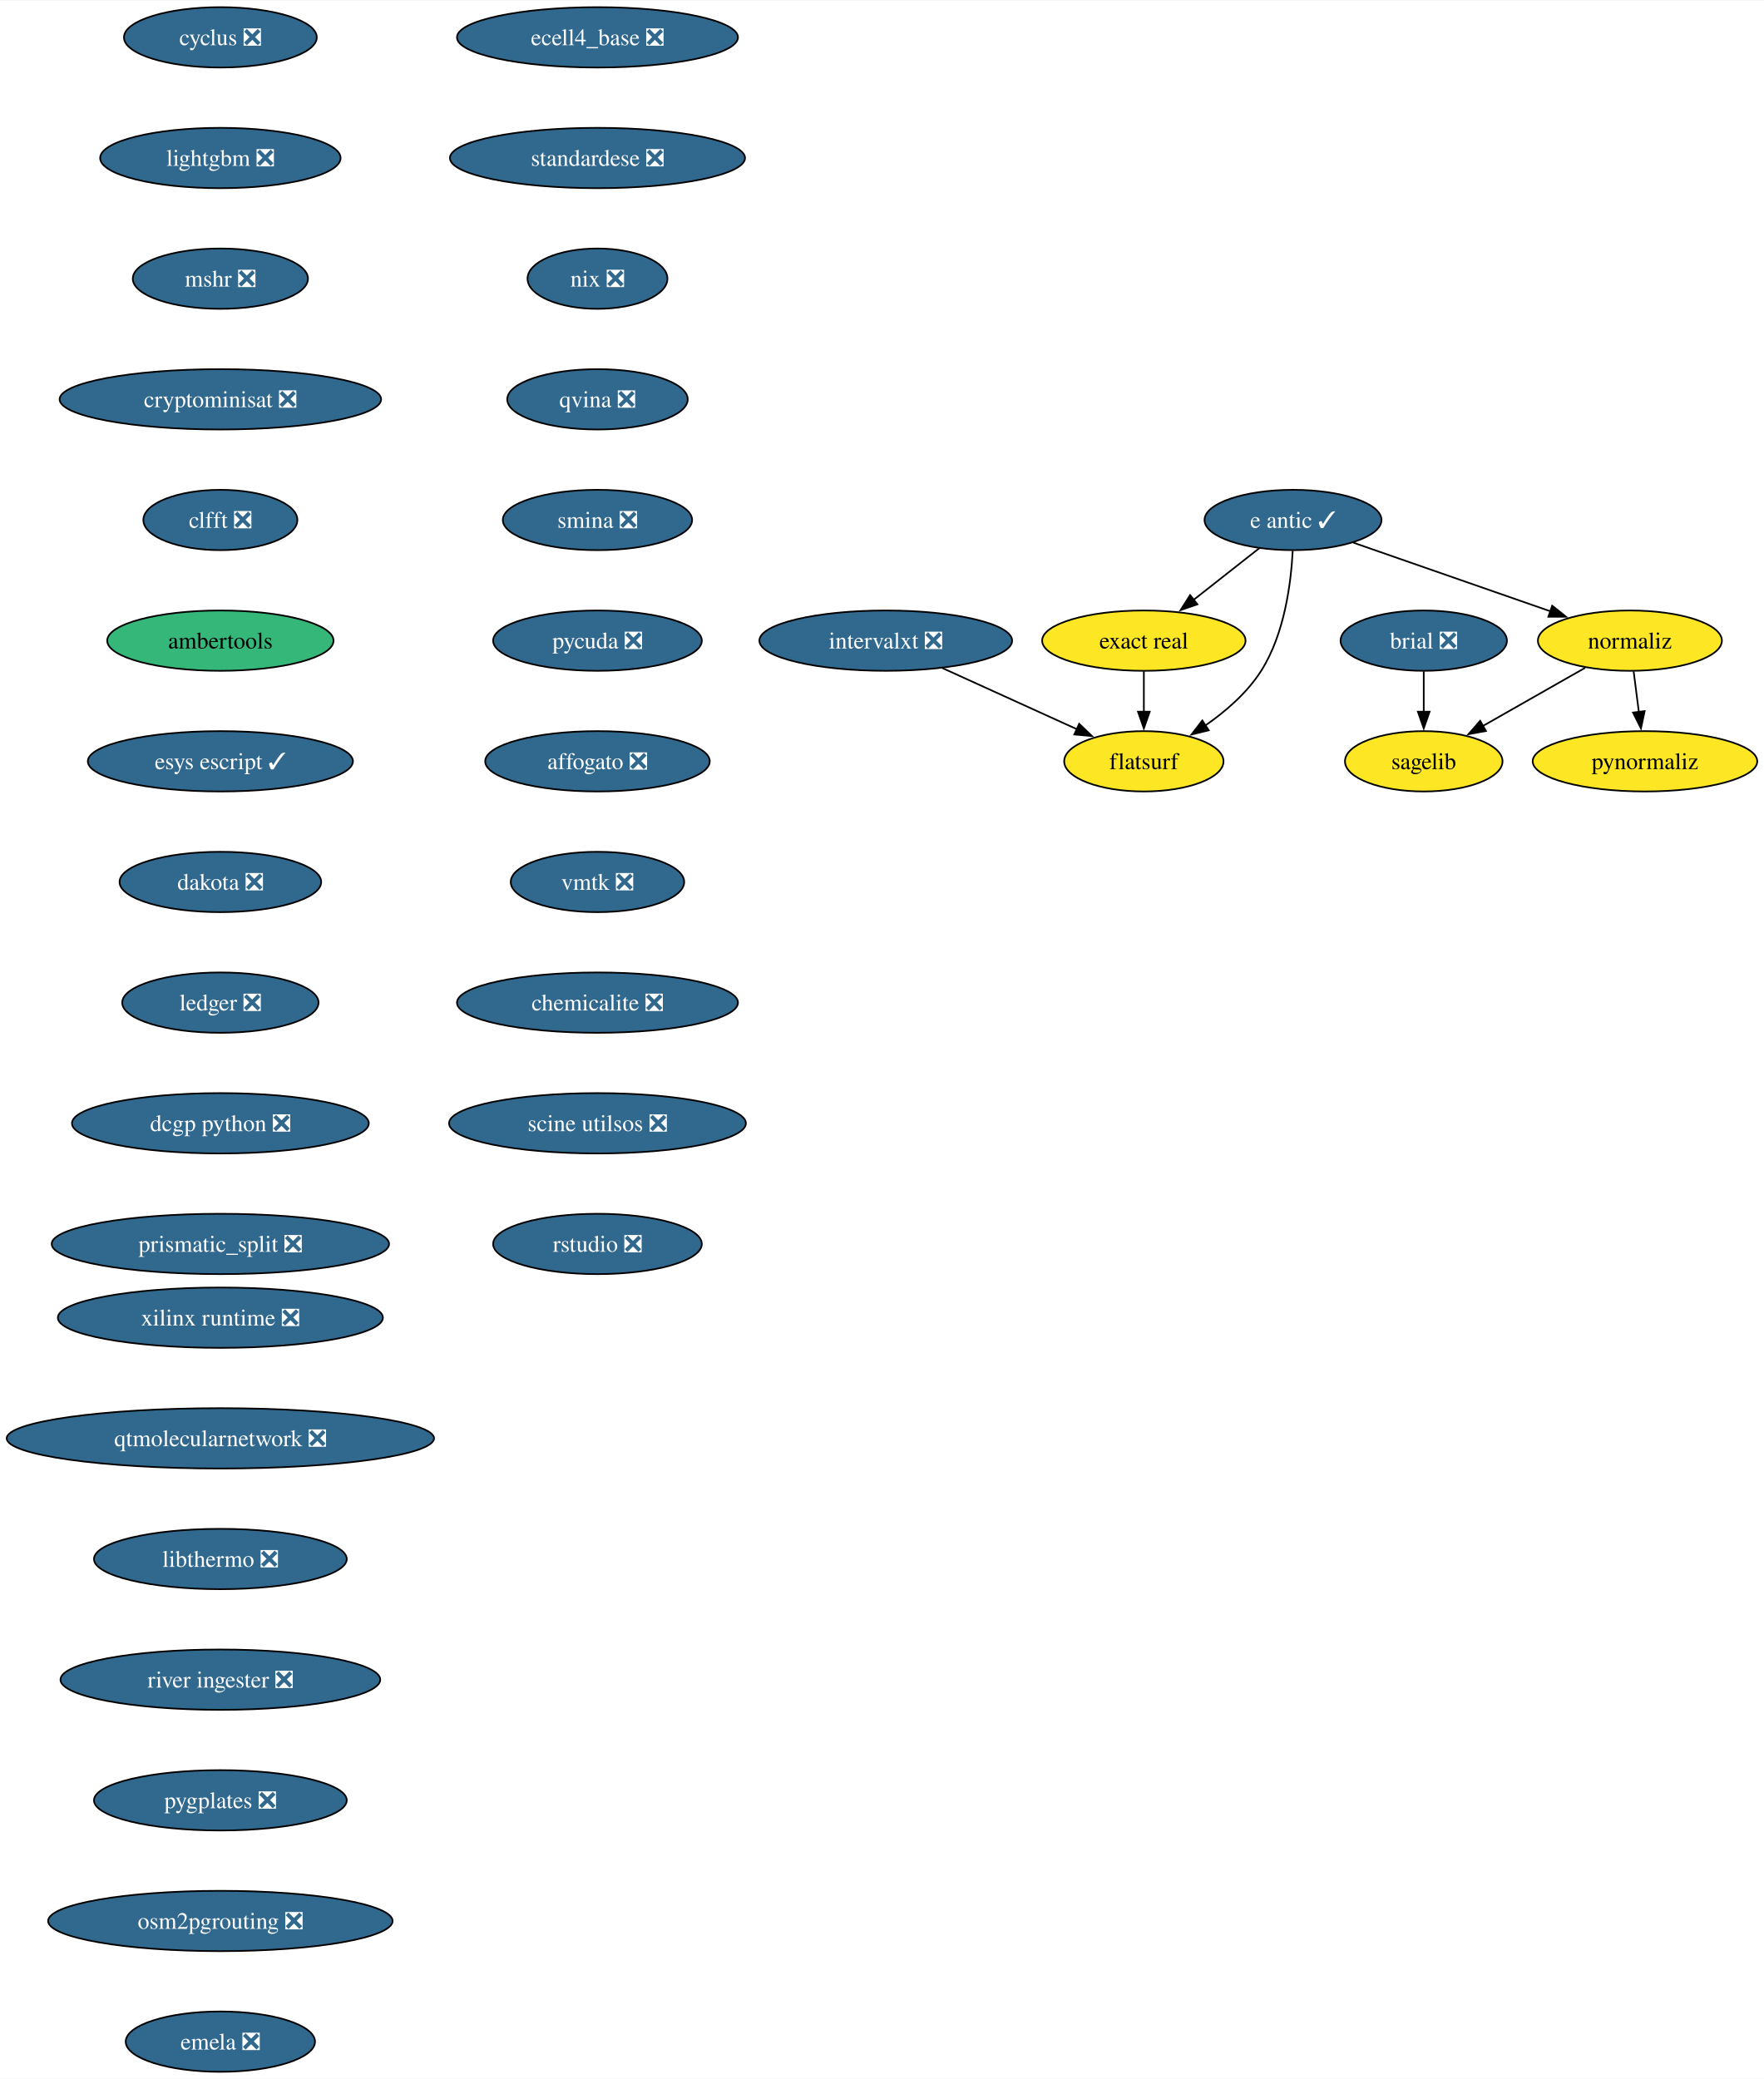
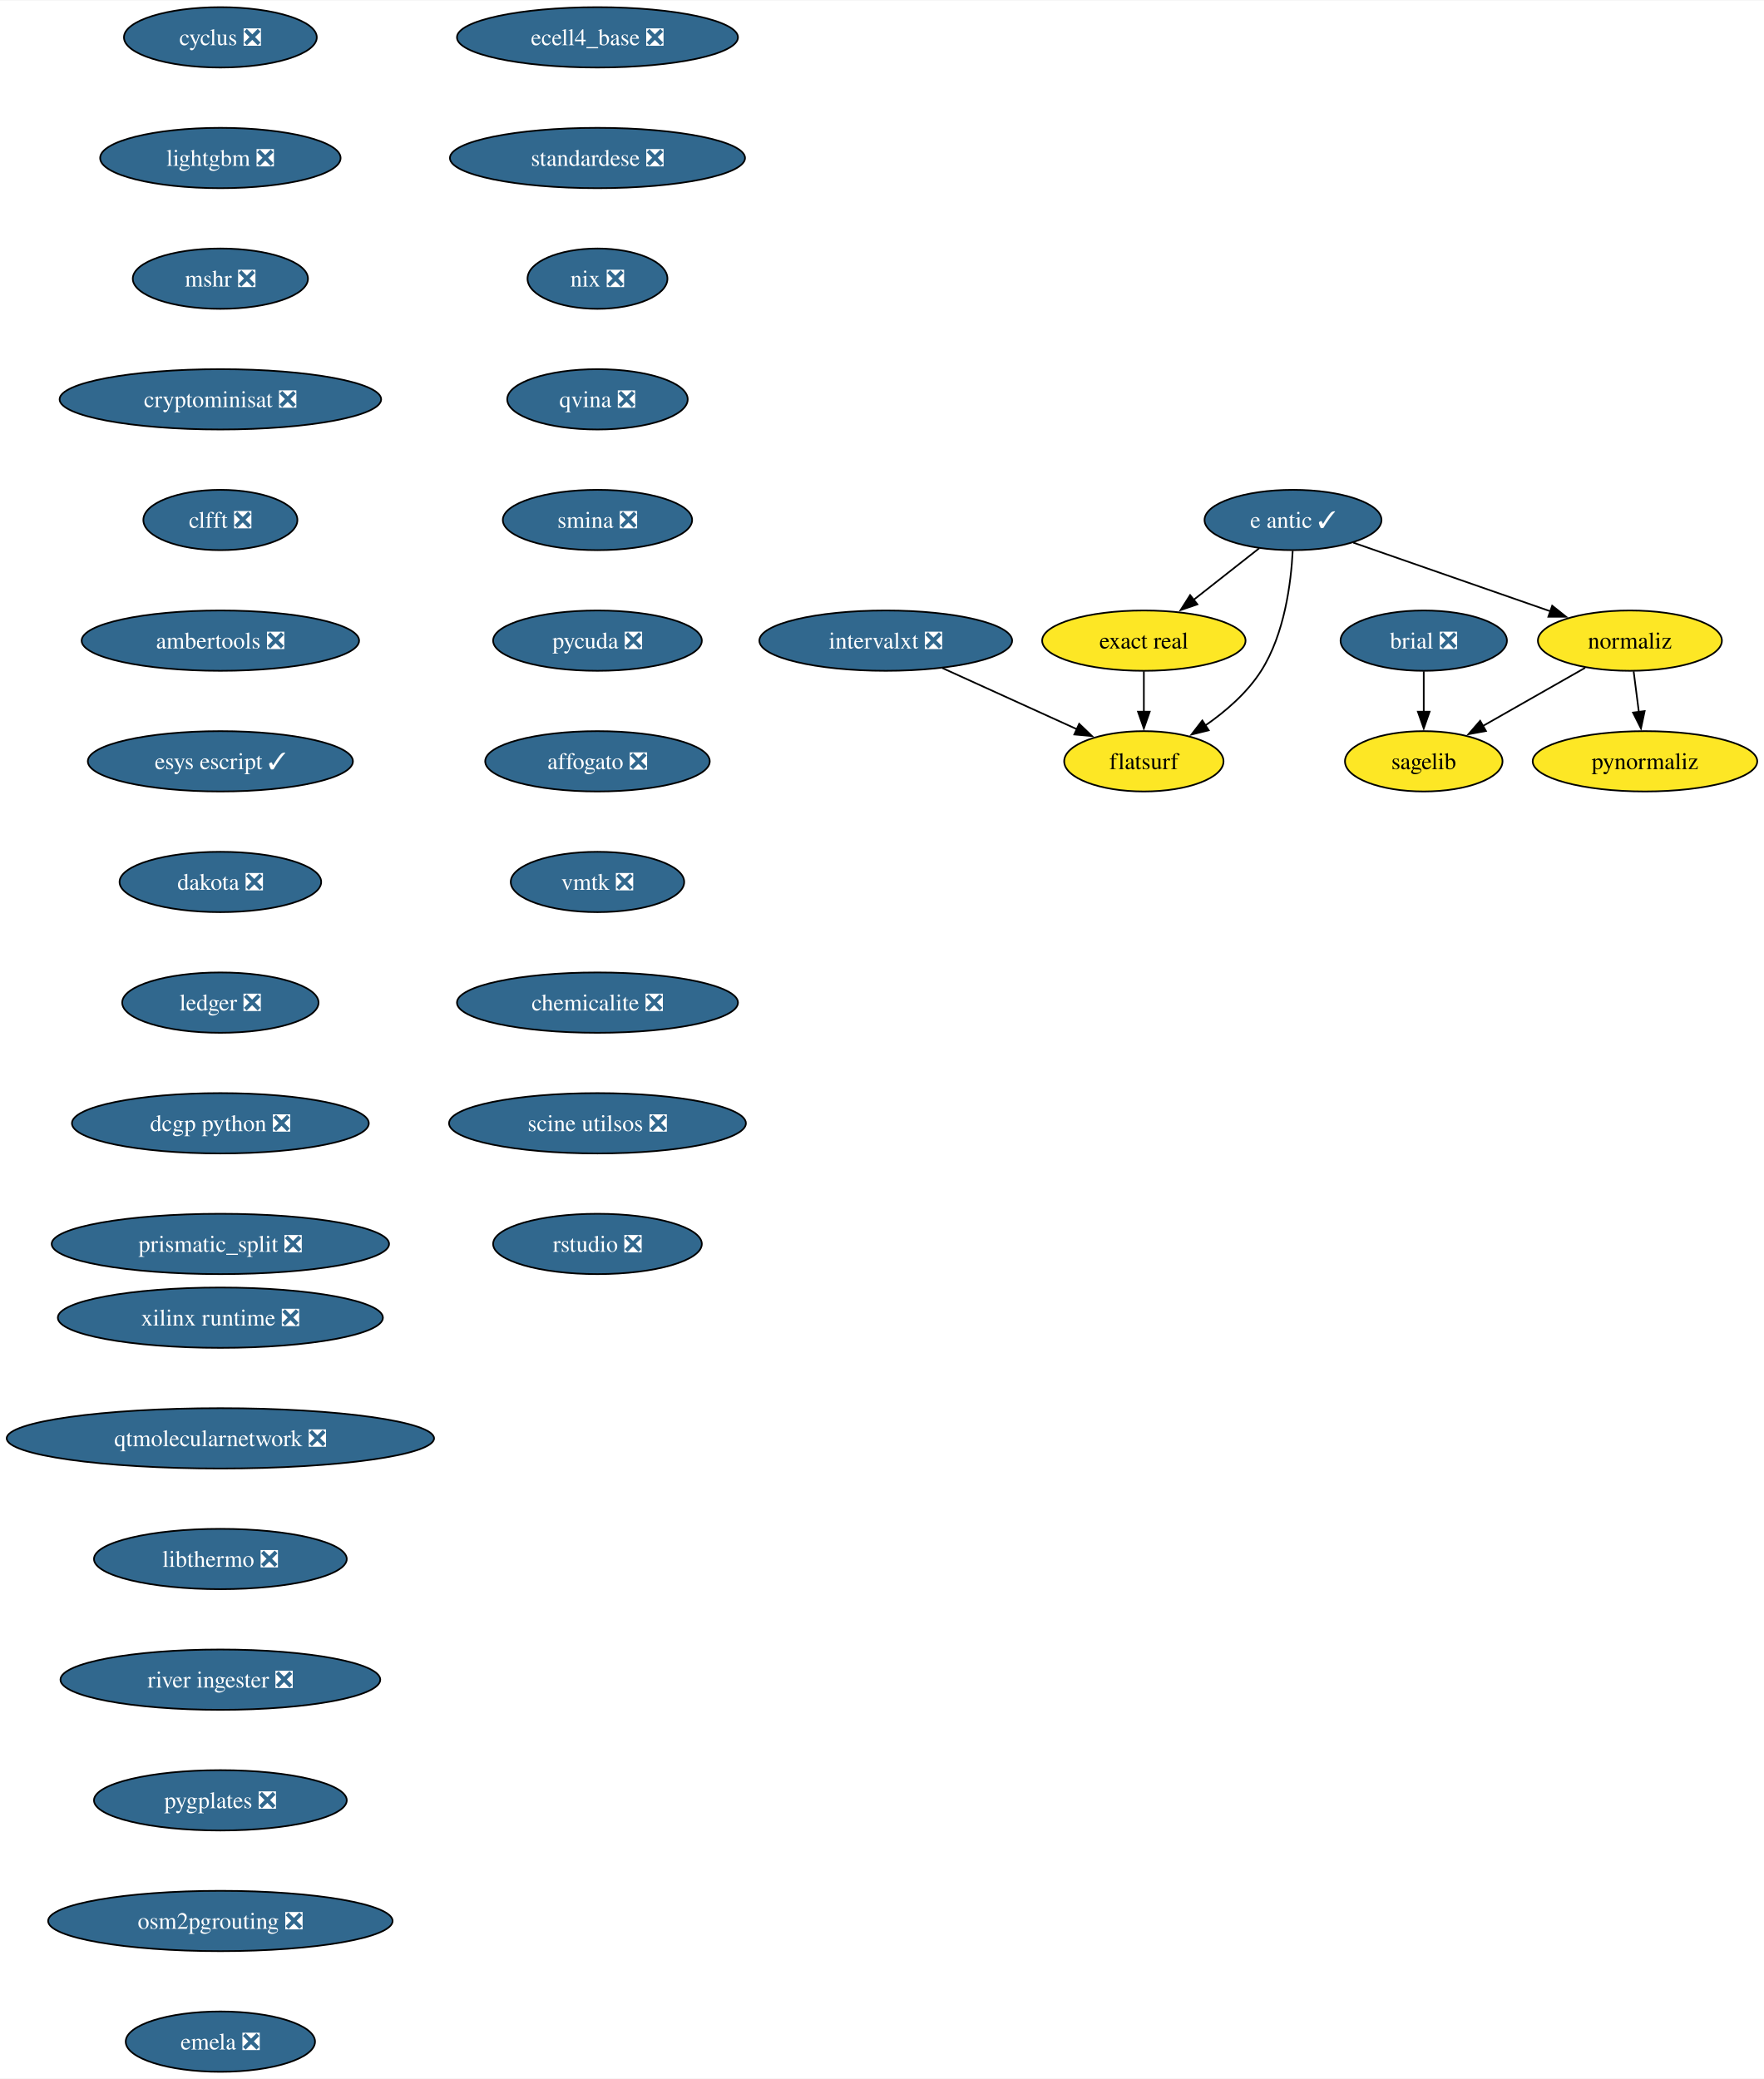
<svg xmlns="http://www.w3.org/2000/svg" xmlns:xlink="http://www.w3.org/1999/xlink" width="1052pt" height="1240pt" viewBox="0.00 0.00 1052.49 1240.00">
  <g id="graph0" class="graph" transform="scale(1 1) rotate(0) translate(4 1236)">
    <polygon fill="white" stroke="none" points="-4,4 -4,-1236 1048.49,-1236 1048.49,4 -4,4" />
    <g id="node1" class="node">
      <g id="a_node1">
        <a xlink:href="https://github.com/conda-forge/brial-feedstock/pull/37" xlink:title="brial ❎">
          <ellipse fill="#31688e" stroke="black" cx="845.49" cy="-854" rx="49.63" ry="18" />
          <text text-anchor="middle" x="845.49" y="-849.33" font-family="Times,serif" font-size="14.00" fill="white">brial ❎</text>
        </a>
      </g>
    </g>
    <g id="node2" class="node">
      <g id="a_node2">
        <a xlink:href="https://github.com/conda-forge/sagelib-feedstock" xlink:title="sagelib">
          <ellipse fill="#fde725" stroke="black" cx="845.49" cy="-782" rx="47" ry="18" />
          <text text-anchor="middle" x="845.49" y="-777.33" font-family="Times,serif" font-size="14.00">sagelib</text>
        </a>
      </g>
    </g>
    <g id="edge1" class="edge">
      <path fill="none" stroke="black" d="M845.49,-835.7C845.49,-828.41 845.49,-819.73 845.49,-811.54" />
      <polygon fill="black" stroke="black" points="848.99,-811.62 845.49,-801.62 841.99,-811.62 848.99,-811.62" />
    </g>
    <g id="node3" class="node">
      <g id="a_node3">
        <a xlink:href="https://github.com/conda-forge/cyclus-feedstock/pull/94" xlink:title="cyclus ❎">
          <ellipse fill="#31688e" stroke="black" cx="127.49" cy="-1214" rx="57.52" ry="18" />
          <text text-anchor="middle" x="127.49" y="-1209.33" font-family="Times,serif" font-size="14.00" fill="white">cyclus ❎</text>
        </a>
      </g>
    </g>
    <g id="node4" class="node">
      <g id="a_node4">
        <a xlink:href="https://github.com/conda-forge/lightgbm-feedstock/pull/64" xlink:title="lightgbm ❎">
          <ellipse fill="#31688e" stroke="black" cx="127.49" cy="-1142" rx="71.73" ry="18" />
          <text text-anchor="middle" x="127.49" y="-1137.33" font-family="Times,serif" font-size="14.00" fill="white">lightgbm ❎</text>
        </a>
      </g>
    </g>
    <g id="node5" class="node">
      <g id="a_node5">
        <a xlink:href="https://github.com/conda-forge/mshr-feedstock/pull/38" xlink:title="mshr ❎">
          <ellipse fill="#31688e" stroke="black" cx="127.49" cy="-1070" rx="52.26" ry="18" />
          <text text-anchor="middle" x="127.49" y="-1065.33" font-family="Times,serif" font-size="14.00" fill="white">mshr ❎</text>
        </a>
      </g>
    </g>
    <g id="node6" class="node">
      <g id="a_node6">
        <a xlink:href="https://github.com/conda-forge/cryptominisat-feedstock/pull/59" xlink:title="cryptominisat ❎">
          <ellipse fill="#31688e" stroke="black" cx="127.49" cy="-998" rx="95.93" ry="18" />
          <text text-anchor="middle" x="127.49" y="-993.33" font-family="Times,serif" font-size="14.00" fill="white">cryptominisat ❎</text>
        </a>
      </g>
    </g>
    <g id="node7" class="node">
      <g id="a_node7">
        <a xlink:href="https://github.com/conda-forge/clfft-feedstock/pull/19" xlink:title="clfft ❎">
          <ellipse fill="#31688e" stroke="black" cx="127.49" cy="-926" rx="45.95" ry="18" />
          <text text-anchor="middle" x="127.49" y="-921.33" font-family="Times,serif" font-size="14.00" fill="white">clfft ❎</text>
        </a>
      </g>
    </g>
    <g id="node8" class="node">
      <g id="a_node8">
-         <a xlink:href="https://github.com/conda-forge/ambertools-feedstock" xlink:title="ambertools">
-           <ellipse fill="#35b779" stroke="black" cx="127.49" cy="-854" rx="67.52" ry="18" />
-           <text text-anchor="middle" x="127.49" y="-849.33" font-family="Times,serif" font-size="14.00">ambertools</text>
+         <a xlink:href="https://github.com/conda-forge/ambertools-feedstock/pull/167" xlink:title="ambertools ❎">
+           <ellipse fill="#31688e" stroke="black" cx="127.49" cy="-854" rx="82.77" ry="18" />
+           <text text-anchor="middle" x="127.49" y="-849.33" font-family="Times,serif" font-size="14.00" fill="white">ambertools ❎</text>
        </a>
      </g>
    </g>
    <g id="node14" class="node">
      <g id="a_node14">
        <a xlink:href="https://github.com/conda-forge/esys-escript-feedstock/pull/74" xlink:title="esys escript ✓">
          <ellipse fill="#31688e" stroke="black" cx="127.49" cy="-782" rx="79.09" ry="18" />
          <text text-anchor="middle" x="127.49" y="-777.33" font-family="Times,serif" font-size="14.00" fill="white">esys escript ✓</text>
        </a>
      </g>
    </g>
    <g id="node9" class="node">
      <g id="a_node9">
        <a xlink:href="https://github.com/conda-forge/e-antic-feedstock/pull/63" xlink:title="e antic ✓">
          <ellipse fill="#31688e" stroke="black" cx="767.49" cy="-926" rx="52.79" ry="18" />
          <text text-anchor="middle" x="767.49" y="-921.33" font-family="Times,serif" font-size="14.00" fill="white">e antic ✓</text>
        </a>
      </g>
    </g>
    <g id="node10" class="node">
      <g id="a_node10">
        <a xlink:href="https://github.com/conda-forge/normaliz-feedstock" xlink:title="normaliz">
          <ellipse fill="#fde725" stroke="black" cx="968.49" cy="-854" rx="54.89" ry="18" />
          <text text-anchor="middle" x="968.49" y="-849.33" font-family="Times,serif" font-size="14.00">normaliz</text>
        </a>
      </g>
    </g>
    <g id="edge7" class="edge">
      <path fill="none" stroke="black" d="M803.43,-912.49C836.28,-901.05 885.09,-884.05 921.11,-871.5" />
      <polygon fill="black" stroke="black" points="922.13,-874.85 930.42,-868.26 919.83,-868.24 922.13,-874.85" />
    </g>
    <g id="node11" class="node">
      <g id="a_node11">
        <a xlink:href="https://github.com/conda-forge/exact-real-feedstock" xlink:title="exact real">
          <ellipse fill="#fde725" stroke="black" cx="678.49" cy="-854" rx="60.68" ry="18" />
          <text text-anchor="middle" x="678.49" y="-849.33" font-family="Times,serif" font-size="14.00">exact real</text>
        </a>
      </g>
    </g>
    <g id="edge8" class="edge">
      <path fill="none" stroke="black" d="M747.3,-909.12C735.74,-900.03 721.03,-888.46 708.18,-878.35" />
      <polygon fill="black" stroke="black" points="710.44,-875.67 700.42,-872.24 706.11,-881.18 710.44,-875.67" />
    </g>
    <g id="node12" class="node">
      <g id="a_node12">
        <a xlink:href="https://github.com/conda-forge/flatsurf-feedstock" xlink:title="flatsurf">
          <ellipse fill="#fde725" stroke="black" cx="678.49" cy="-782" rx="47.53" ry="18" />
          <text text-anchor="middle" x="678.49" y="-777.33" font-family="Times,serif" font-size="14.00">flatsurf</text>
        </a>
      </g>
    </g>
    <g id="edge9" class="edge">
      <path fill="none" stroke="black" d="M767.3,-907.6C766.33,-888.61 762.49,-858 748.49,-836 740.15,-822.88 727.34,-811.8 714.95,-803.22" />
      <polygon fill="black" stroke="black" points="717.2,-800.51 706.91,-797.98 713.38,-806.37 717.2,-800.51" />
    </g>
    <g id="edge10" class="edge">
      <path fill="none" stroke="black" d="M941.8,-837.81C923.96,-827.65 900.28,-814.18 880.86,-803.13" />
      <polygon fill="black" stroke="black" points="882.61,-800.09 872.19,-798.19 879.15,-806.18 882.61,-800.09" />
    </g>
    <g id="node13" class="node">
      <g id="a_node13">
        <a xlink:href="https://github.com/conda-forge/pynormaliz-feedstock" xlink:title="pynormaliz">
          <ellipse fill="#fde725" stroke="black" cx="977.49" cy="-782" rx="66.99" ry="18" />
          <text text-anchor="middle" x="977.49" y="-777.33" font-family="Times,serif" font-size="14.00">pynormaliz</text>
        </a>
      </g>
    </g>
    <g id="edge11" class="edge">
      <path fill="none" stroke="black" d="M970.72,-835.7C971.67,-828.32 972.8,-819.52 973.86,-811.25" />
      <polygon fill="black" stroke="black" points="977.3,-811.97 975.1,-801.61 970.36,-811.08 977.3,-811.97" />
    </g>
    <g id="edge12" class="edge">
      <path fill="none" stroke="black" d="M678.49,-835.7C678.49,-828.41 678.49,-819.73 678.49,-811.54" />
      <polygon fill="black" stroke="black" points="681.99,-811.62 678.49,-801.62 674.99,-811.62 681.99,-811.62" />
    </g>
    <g id="node15" class="node">
      <g id="a_node15">
        <a xlink:href="https://github.com/conda-forge/dakota-feedstock/pull/50" xlink:title="dakota ❎">
          <ellipse fill="#31688e" stroke="black" cx="127.49" cy="-710" rx="60.15" ry="18" />
          <text text-anchor="middle" x="127.49" y="-705.33" font-family="Times,serif" font-size="14.00" fill="white">dakota ❎</text>
        </a>
      </g>
    </g>
    <g id="node16" class="node">
      <g id="a_node16">
        <a xlink:href="https://github.com/conda-forge/ledger-feedstock/pull/39" xlink:title="ledger ❎">
          <ellipse fill="#31688e" stroke="black" cx="127.49" cy="-638" rx="58.57" ry="18" />
          <text text-anchor="middle" x="127.49" y="-633.33" font-family="Times,serif" font-size="14.00" fill="white">ledger ❎</text>
        </a>
      </g>
    </g>
    <g id="node17" class="node">
      <g id="a_node17">
        <a xlink:href="https://github.com/conda-forge/dcgp-python-feedstock/pull/27" xlink:title="dcgp python ❎">
          <ellipse fill="#31688e" stroke="black" cx="127.49" cy="-566" rx="88.56" ry="18" />
          <text text-anchor="middle" x="127.49" y="-561.33" font-family="Times,serif" font-size="14.00" fill="white">dcgp python ❎</text>
        </a>
      </g>
    </g>
    <g id="node18" class="node">
      <g id="a_node18">
        <a xlink:href="https://github.com/conda-forge/prismatic_split-feedstock/pull/55" xlink:title="prismatic_split ❎">
          <ellipse fill="#31688e" stroke="black" cx="127.49" cy="-494" rx="100.66" ry="18" />
          <text text-anchor="middle" x="127.49" y="-489.32" font-family="Times,serif" font-size="14.00" fill="white">prismatic_split ❎</text>
        </a>
      </g>
    </g>
    <g id="node19" class="node">
      <g id="a_node19">
        <a xlink:href="https://github.com/conda-forge/ecell4_base-feedstock/pull/30" xlink:title="ecell4_base ❎">
          <ellipse fill="#31688e" stroke="black" cx="352.49" cy="-1214" rx="83.83" ry="18" />
          <text text-anchor="middle" x="352.49" y="-1209.33" font-family="Times,serif" font-size="14.00" fill="white">ecell4_base ❎</text>
        </a>
      </g>
    </g>
    <g id="node20" class="node">
      <g id="a_node20">
        <a xlink:href="https://github.com/conda-forge/standardese-feedstock/pull/12" xlink:title="standardese ❎">
          <ellipse fill="#31688e" stroke="black" cx="352.49" cy="-1142" rx="88.04" ry="18" />
          <text text-anchor="middle" x="352.49" y="-1137.33" font-family="Times,serif" font-size="14.00" fill="white">standardese ❎</text>
        </a>
      </g>
    </g>
    <g id="node21" class="node">
      <g id="a_node21">
        <a xlink:href="https://github.com/conda-forge/nix-feedstock/pull/26" xlink:title="nix ❎">
          <ellipse fill="#31688e" stroke="black" cx="352.49" cy="-1070" rx="41.74" ry="18" />
          <text text-anchor="middle" x="352.49" y="-1065.33" font-family="Times,serif" font-size="14.00" fill="white">nix ❎</text>
        </a>
      </g>
    </g>
    <g id="node22" class="node">
      <g id="a_node22">
        <a xlink:href="https://github.com/conda-forge/qvina-feedstock/pull/8" xlink:title="qvina ❎">
          <ellipse fill="#31688e" stroke="black" cx="352.49" cy="-998" rx="53.84" ry="18" />
          <text text-anchor="middle" x="352.49" y="-993.33" font-family="Times,serif" font-size="14.00" fill="white">qvina ❎</text>
        </a>
      </g>
    </g>
    <g id="node23" class="node">
      <g id="a_node23">
        <a xlink:href="https://github.com/conda-forge/smina-feedstock/pull/4" xlink:title="smina ❎">
          <ellipse fill="#31688e" stroke="black" cx="352.49" cy="-926" rx="56.47" ry="18" />
          <text text-anchor="middle" x="352.49" y="-921.33" font-family="Times,serif" font-size="14.00" fill="white">smina ❎</text>
        </a>
      </g>
    </g>
    <g id="node24" class="node">
      <g id="a_node24">
        <a xlink:href="https://github.com/conda-forge/pycuda-feedstock/pull/42" xlink:title="pycuda ❎">
          <ellipse fill="#31688e" stroke="black" cx="352.49" cy="-854" rx="62.26" ry="18" />
          <text text-anchor="middle" x="352.49" y="-849.33" font-family="Times,serif" font-size="14.00" fill="white">pycuda ❎</text>
        </a>
      </g>
    </g>
    <g id="node25" class="node">
      <g id="a_node25">
        <a xlink:href="https://github.com/conda-forge/affogato-feedstock/pull/20" xlink:title="affogato ❎">
          <ellipse fill="#31688e" stroke="black" cx="352.49" cy="-782" rx="66.99" ry="18" />
          <text text-anchor="middle" x="352.49" y="-777.33" font-family="Times,serif" font-size="14.00" fill="white">affogato ❎</text>
        </a>
      </g>
    </g>
    <g id="node26" class="node">
      <g id="a_node26">
        <a xlink:href="https://github.com/conda-forge/vmtk-feedstock/pull/27" xlink:title="vmtk ❎">
          <ellipse fill="#31688e" stroke="black" cx="352.49" cy="-710" rx="51.74" ry="18" />
          <text text-anchor="middle" x="352.49" y="-705.33" font-family="Times,serif" font-size="14.00" fill="white">vmtk ❎</text>
        </a>
      </g>
    </g>
    <g id="node28" class="node">
      <g id="a_node28">
        <a xlink:href="https://github.com/conda-forge/chemicalite-feedstock/pull/29" xlink:title="chemicalite ❎">
          <ellipse fill="#31688e" stroke="black" cx="352.49" cy="-638" rx="83.83" ry="18" />
          <text text-anchor="middle" x="352.49" y="-633.33" font-family="Times,serif" font-size="14.00" fill="white">chemicalite ❎</text>
        </a>
      </g>
    </g>
    <g id="node27" class="node">
      <g id="a_node27">
        <a xlink:href="https://github.com/conda-forge/intervalxt-feedstock/pull/23" xlink:title="intervalxt ❎">
          <ellipse fill="#31688e" stroke="black" cx="524.49" cy="-854" rx="75.41" ry="18" />
          <text text-anchor="middle" x="524.49" y="-849.33" font-family="Times,serif" font-size="14.00" fill="white">intervalxt ❎</text>
        </a>
      </g>
    </g>
    <g id="edge25" class="edge">
      <path fill="none" stroke="black" d="M558.29,-837.64C582,-826.86 613.78,-812.41 638.71,-801.08" />
      <polygon fill="black" stroke="black" points="639.9,-804.39 647.56,-797.06 637,-798.01 639.9,-804.39" />
    </g>
    <g id="node29" class="node">
      <g id="a_node29">
        <a xlink:href="https://github.com/conda-forge/scine-utilsos-feedstock/pull/16" xlink:title="scine utilsos ❎">
          <ellipse fill="#31688e" stroke="black" cx="352.49" cy="-566" rx="88.56" ry="18" />
          <text text-anchor="middle" x="352.49" y="-561.33" font-family="Times,serif" font-size="14.00" fill="white">scine utilsos ❎</text>
        </a>
      </g>
    </g>
    <g id="node30" class="node">
      <g id="a_node30">
        <a xlink:href="https://github.com/conda-forge/rstudio-feedstock/pull/37" xlink:title="rstudio ❎">
          <ellipse fill="#31688e" stroke="black" cx="352.49" cy="-494" rx="62.26" ry="18" />
          <text text-anchor="middle" x="352.49" y="-489.32" font-family="Times,serif" font-size="14.00" fill="white">rstudio ❎</text>
        </a>
      </g>
    </g>
    <g id="node31" class="node">
      <g id="a_node31">
        <a xlink:href="https://github.com/conda-forge/xilinx-runtime-feedstock/pull/35" xlink:title="xilinx runtime ❎">
          <ellipse fill="#31688e" stroke="black" cx="127.49" cy="-450" rx="96.98" ry="18" />
          <text text-anchor="middle" x="127.49" y="-445.32" font-family="Times,serif" font-size="14.00" fill="white">xilinx runtime ❎</text>
        </a>
      </g>
    </g>
    <g id="node32" class="node">
      <g id="a_node32">
        <a xlink:href="https://github.com/conda-forge/qtmolecularnetwork-feedstock/pull/24" xlink:title="qtmolecularnetwork ❎">
          <ellipse fill="#31688e" stroke="black" cx="127.49" cy="-378" rx="127.49" ry="18" />
          <text text-anchor="middle" x="127.49" y="-373.32" font-family="Times,serif" font-size="14.00" fill="white">qtmolecularnetwork ❎</text>
        </a>
      </g>
    </g>
    <g id="node33" class="node">
      <g id="a_node33">
        <a xlink:href="https://github.com/conda-forge/libthermo-feedstock/pull/17" xlink:title="libthermo ❎">
          <ellipse fill="#31688e" stroke="black" cx="127.49" cy="-306" rx="75.41" ry="18" />
          <text text-anchor="middle" x="127.49" y="-301.32" font-family="Times,serif" font-size="14.00" fill="white">libthermo ❎</text>
        </a>
      </g>
    </g>
    <g id="node34" class="node">
      <g id="a_node34">
        <a xlink:href="https://github.com/conda-forge/river-ingester-feedstock/pull/29" xlink:title="river ingester ❎">
          <ellipse fill="#31688e" stroke="black" cx="127.49" cy="-234" rx="95.4" ry="18" />
          <text text-anchor="middle" x="127.49" y="-229.32" font-family="Times,serif" font-size="14.00" fill="white">river ingester ❎</text>
        </a>
      </g>
    </g>
    <g id="node35" class="node">
      <g id="a_node35">
        <a xlink:href="https://github.com/conda-forge/pygplates-feedstock/pull/26" xlink:title="pygplates ❎">
          <ellipse fill="#31688e" stroke="black" cx="127.49" cy="-162" rx="75.41" ry="18" />
          <text text-anchor="middle" x="127.49" y="-157.32" font-family="Times,serif" font-size="14.00" fill="white">pygplates ❎</text>
        </a>
      </g>
    </g>
    <g id="node36" class="node">
      <g id="a_node36">
        <a xlink:href="https://github.com/conda-forge/osm2pgrouting-feedstock/pull/3" xlink:title="osm2pgrouting ❎">
          <ellipse fill="#31688e" stroke="black" cx="127.49" cy="-90" rx="102.77" ry="18" />
          <text text-anchor="middle" x="127.49" y="-85.33" font-family="Times,serif" font-size="14.00" fill="white">osm2pgrouting ❎</text>
        </a>
      </g>
    </g>
    <g id="node37" class="node">
      <g id="a_node37">
        <a xlink:href="https://github.com/conda-forge/emela-feedstock/pull/2" xlink:title="emela ❎">
          <ellipse fill="#31688e" stroke="black" cx="127.49" cy="-18" rx="56.47" ry="18" />
          <text text-anchor="middle" x="127.49" y="-13.32" font-family="Times,serif" font-size="14.00" fill="white">emela ❎</text>
        </a>
      </g>
    </g>
  </g>
</svg>
